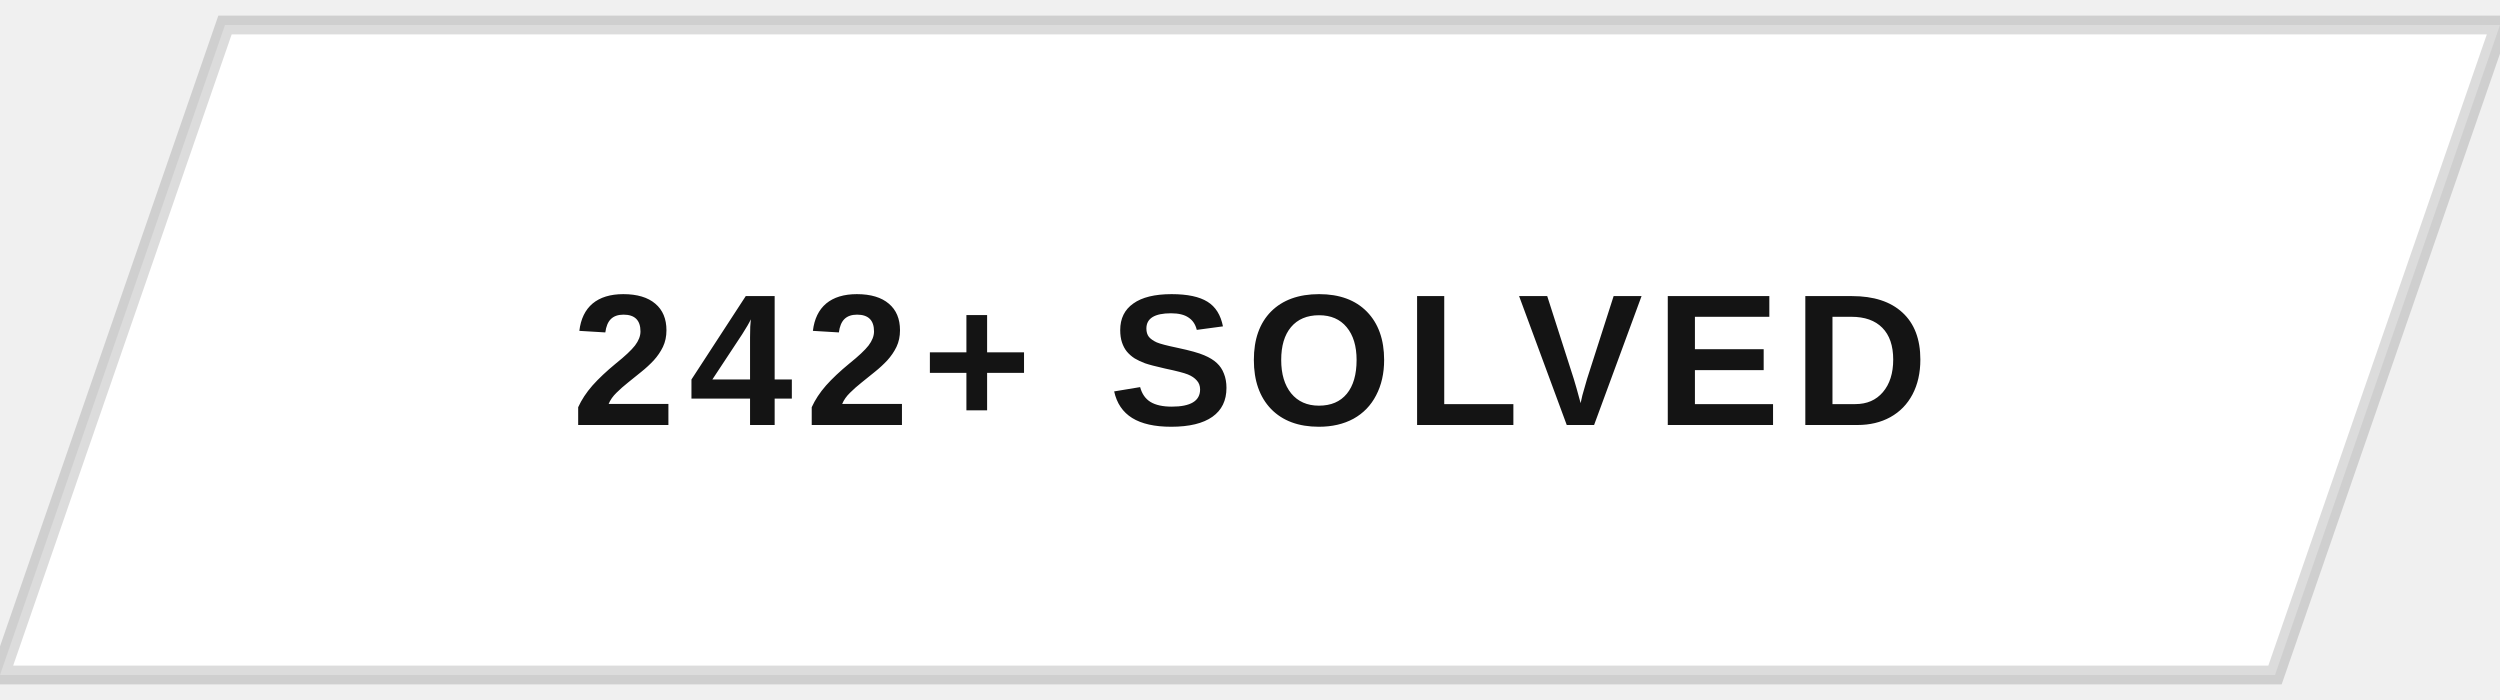
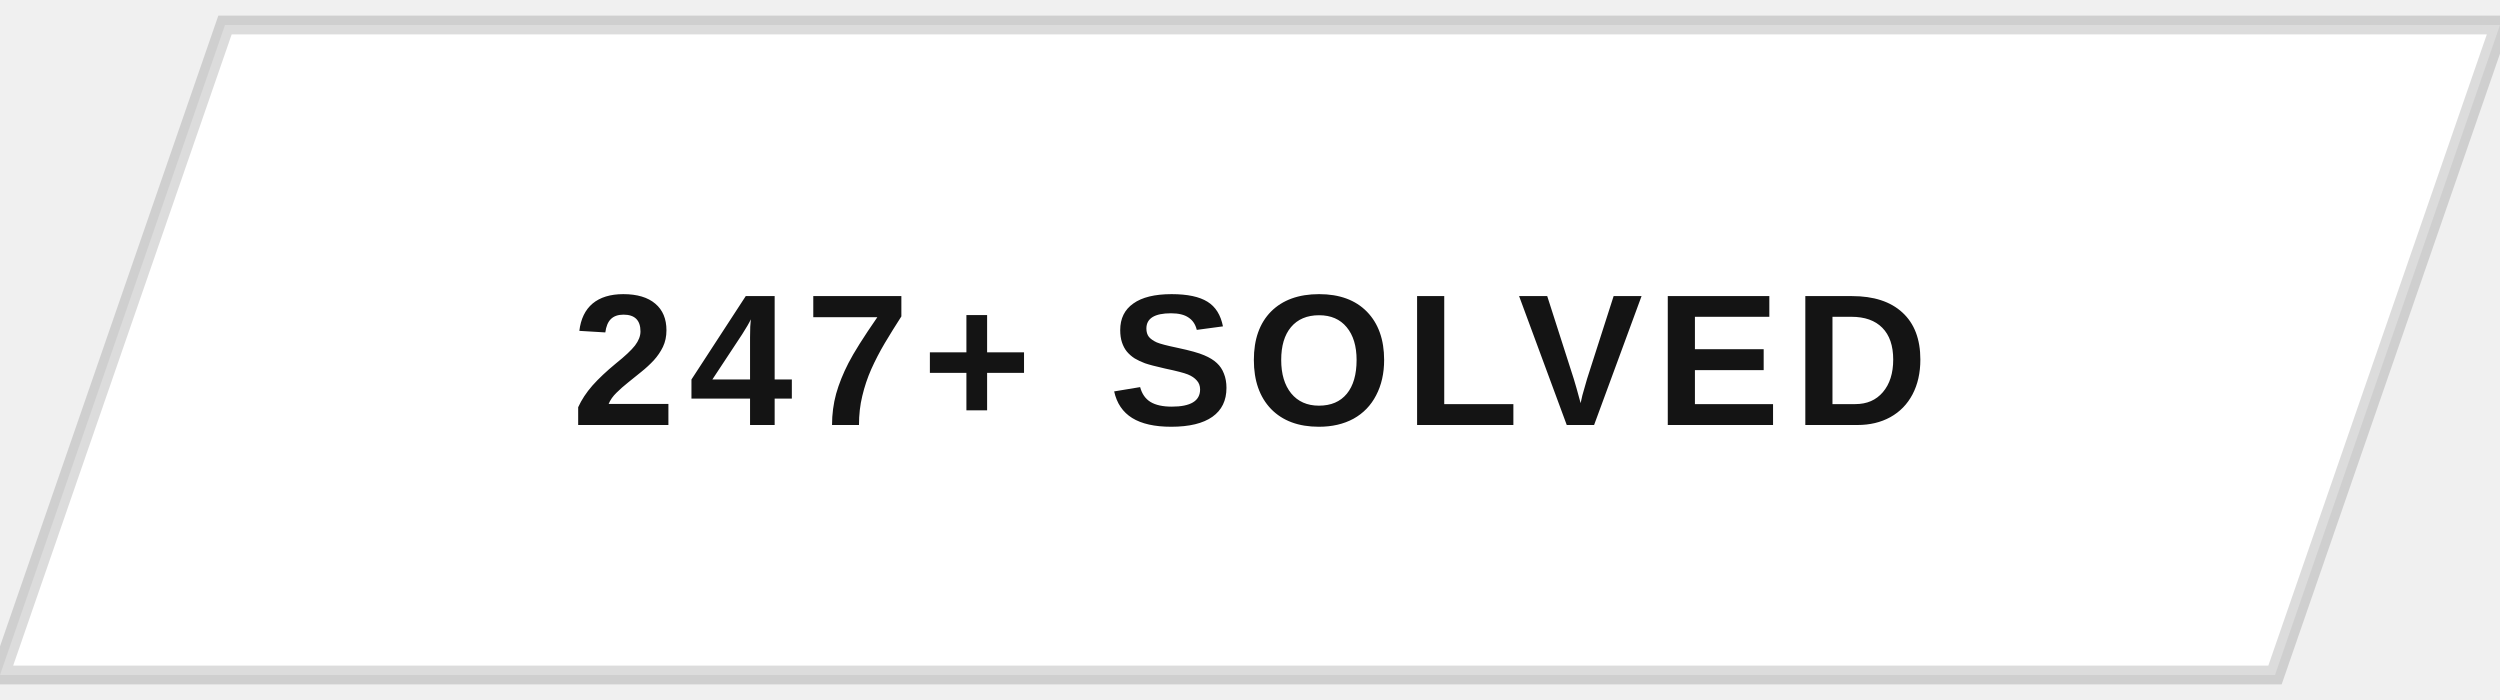
<svg xmlns="http://www.w3.org/2000/svg" width="200" height="56" viewBox="0 0 200 56">
  <defs>
    <clipPath id="btnClip">
      <path d="M18,2 L200,2 L182,54 L0,54 Z" />
    </clipPath>
    <linearGradient id="fillSweep" x1="0%" y1="0%" x2="100%" y2="0%">
      <stop offset="0%" stop-color="#141414" stop-opacity="0" />
      <stop offset="50%" stop-color="#141414" stop-opacity="0.9" />
      <stop offset="100%" stop-color="#141414" stop-opacity="0" />
    </linearGradient>
  </defs>
  <g clip-path="url(#btnClip)">
    <rect x="0" y="0" width="200" height="56" fill="#ffffff" />
    <rect x="-200" y="0" width="200" height="56" fill="url(#fillSweep)">
      <animate attributeName="x" values="-200;200;200" keyTimes="0;0.5;1" dur="5s" repeatCount="indefinite" />
    </rect>
  </g>
  <path d="M18,2 L200,2 L182,54 L0,54 Z" fill="none" stroke="#141414" stroke-width="1.5" opacity="0.15" />
-   <text x="100" y="34" text-anchor="middle" font-family="Arial, Helvetica, sans-serif" font-size="15" font-weight="700" letter-spacing="1" fill="#141414" style="text-transform:uppercase">242+ SOLVED</text>
+   <text x="100" y="34" text-anchor="middle" font-family="Arial, Helvetica, sans-serif" font-size="15" font-weight="700" letter-spacing="1" fill="#141414" style="text-transform:uppercase">247+ SOLVED</text>
</svg>
